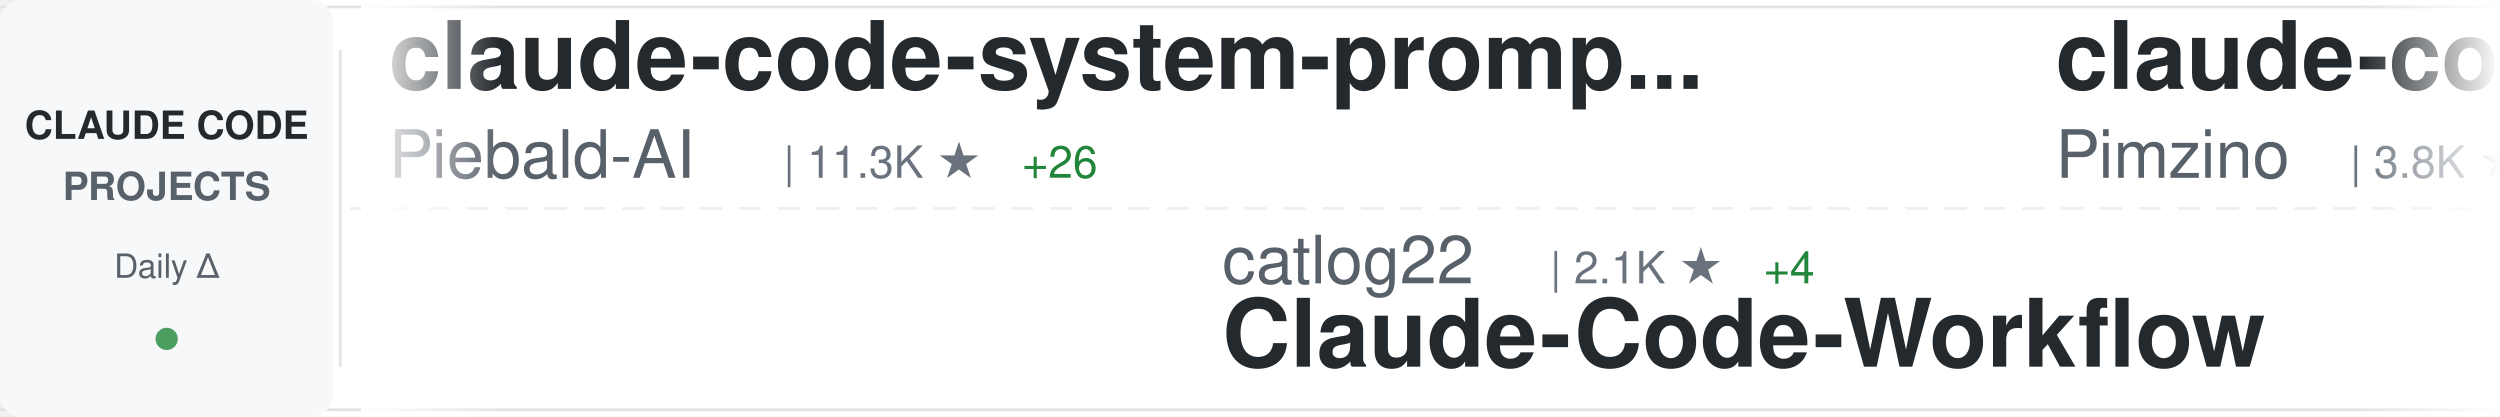
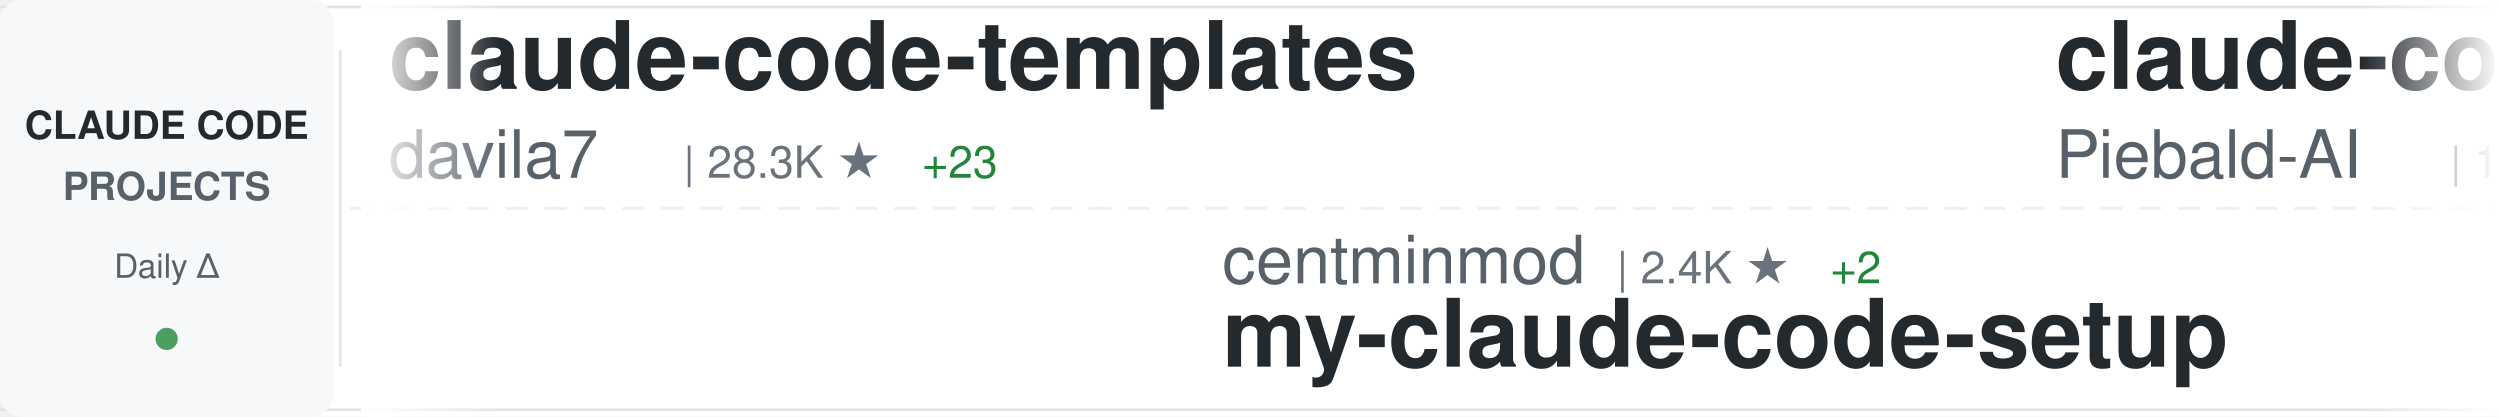
<svg xmlns="http://www.w3.org/2000/svg" width="900" height="150">
  <defs>
    <linearGradient id="awesomeLeftFade" x1="0%" y1="0%" x2="100%" y2="0%">
      <stop offset="0%" style="stop-color:#ffffff;stop-opacity:1" />
      <stop offset="100%" style="stop-color:#ffffff;stop-opacity:0" />
    </linearGradient>
    <linearGradient id="awesomeRightFade" x1="0%" y1="0%" x2="100%" y2="0%">
      <stop offset="0%" style="stop-color:#ffffff;stop-opacity:0" />
      <stop offset="100%" style="stop-color:#ffffff;stop-opacity:1" />
    </linearGradient>
  </defs>
  <rect width="900" height="150" fill="#ffffff" rx="8" />
  <rect x="0" y="2" width="900" height="1" fill="#e1e4e8" />
  <rect x="0" y="147" width="900" height="1" fill="#e1e4e8" />
  <line x1="0" y1="75" x2="900" y2="75" stroke="#e1e4e8" stroke-width="1" stroke-dasharray="8 6" opacity="0.6" />
  <rect x="0" y="0" width="120" height="150" fill="#f6f8fa" rx="8" />
  <text x="60" y="50" font-family="-apple-system, BlinkMacSystemFont, 'Segoe UI', Helvetica, Arial, sans-serif" font-size="14" font-weight="600" fill="#24292e" text-anchor="middle">CLAUDE CODE</text>
  <text x="60" y="72" font-family="-apple-system, BlinkMacSystemFont, 'Segoe UI', Helvetica, Arial, sans-serif" font-size="14" font-weight="600" fill="#586069" text-anchor="middle">PROJECTS</text>
  <text x="60" y="100" font-family="-apple-system, BlinkMacSystemFont, 'Segoe UI', Helvetica, Arial, sans-serif" font-size="12" font-weight="500" fill="#586069" text-anchor="middle">Daily Δ</text>
  <circle cx="60" cy="122" r="4" fill="#22863a" opacity="0.8" />
  <rect x="122" y="18" width="1" height="114" fill="#e1e4e8" />
  <clipPath id="awesomeTickerClip">
    <rect x="130" y="0" width="770" height="150" />
  </clipPath>
  <g clip-path="url(#awesomeTickerClip)">
    <g id="awesomeTickerItems">
      <animateTransform attributeName="transform" attributeType="XML" type="translate" from="0 0" to="-3000 0" dur="54s" repeatCount="indefinite" />
      <g transform="translate(0, 0)">
+         <text x="140" y="32" font-family="-apple-system, BlinkMacSystemFont, 'Segoe UI', Helvetica, Arial, sans-serif" font-size="34" font-weight="600" fill="#24292e">claude-code-templates</text>
+         <text x="140" y="64" font-family="-apple-system, BlinkMacSystemFont, 'Segoe UI', Helvetica, Arial, sans-serif" font-size="24" font-weight="400" fill="#586069">davila7</text>
+         <text x="246" y="64" font-family="-apple-system, BlinkMacSystemFont, 'Segoe UI', Helvetica, Arial, sans-serif" font-size="16" font-weight="500" fill="#6a737d">| 28.3K ★</text>
+         <text x="332" y="64" font-family="-apple-system, BlinkMacSystemFont, 'Segoe UI', Helvetica, Arial, sans-serif" font-size="16" font-weight="500" fill="#22863a"> +23</text>
+       </g>
+       <g transform="translate(300, 0)">
+         <text x="140" y="102" font-family="-apple-system, BlinkMacSystemFont, 'Segoe UI', Helvetica, Arial, sans-serif" font-size="24" font-weight="400" fill="#586069">centminmod</text>
+         <text x="282" y="102" font-family="-apple-system, BlinkMacSystemFont, 'Segoe UI', Helvetica, Arial, sans-serif" font-size="16" font-weight="500" fill="#6a737d">| 2.4K ★</text>
+         <text x="359" y="102" font-family="-apple-system, BlinkMacSystemFont, 'Segoe UI', Helvetica, Arial, sans-serif" font-size="16" font-weight="500" fill="#22863a"> +2</text>
+         <text x="140" y="132" font-family="-apple-system, BlinkMacSystemFont, 'Segoe UI', Helvetica, Arial, sans-serif" font-size="34" font-weight="600" fill="#24292e">my-claude-code-setup</text>
+       </g>
+       <g transform="translate(600, 0)">
        <text x="140" y="32" font-family="-apple-system, BlinkMacSystemFont, 'Segoe UI', Helvetica, Arial, sans-serif" font-size="34" font-weight="600" fill="#24292e">claude-code-system-promp...</text>
        <text x="140" y="64" font-family="-apple-system, BlinkMacSystemFont, 'Segoe UI', Helvetica, Arial, sans-serif" font-size="24" font-weight="400" fill="#586069">Piebald-AI</text>
        <text x="282" y="64" font-family="-apple-system, BlinkMacSystemFont, 'Segoe UI', Helvetica, Arial, sans-serif" font-size="16" font-weight="500" fill="#6a737d">| 11.3K ★</text>
-         <text x="368" y="64" font-family="-apple-system, BlinkMacSystemFont, 'Segoe UI', Helvetica, Arial, sans-serif" font-size="16" font-weight="500" fill="#22863a"> +26</text>
-       </g>
-       <g transform="translate(300, 0)">
-         <text x="140" y="102" font-family="-apple-system, BlinkMacSystemFont, 'Segoe UI', Helvetica, Arial, sans-serif" font-size="24" font-weight="400" fill="#586069">catlog22</text>
-         <text x="258" y="102" font-family="-apple-system, BlinkMacSystemFont, 'Segoe UI', Helvetica, Arial, sans-serif" font-size="16" font-weight="500" fill="#6a737d">| 2.1K ★</text>
-         <text x="335" y="102" font-family="-apple-system, BlinkMacSystemFont, 'Segoe UI', Helvetica, Arial, sans-serif" font-size="16" font-weight="500" fill="#22863a"> +4</text>
-         <text x="140" y="132" font-family="-apple-system, BlinkMacSystemFont, 'Segoe UI', Helvetica, Arial, sans-serif" font-size="34" font-weight="600" fill="#24292e">Claude-Code-Workflow</text>
-       </g>
-       <g transform="translate(600, 0)">
-         <text x="140" y="32" font-family="-apple-system, BlinkMacSystemFont, 'Segoe UI', Helvetica, Arial, sans-serif" font-size="34" font-weight="600" fill="#24292e">claude-code-spec-workflo...</text>
-         <text x="140" y="64" font-family="-apple-system, BlinkMacSystemFont, 'Segoe UI', Helvetica, Arial, sans-serif" font-size="24" font-weight="400" fill="#586069">Pimzino</text>
-         <text x="246" y="64" font-family="-apple-system, BlinkMacSystemFont, 'Segoe UI', Helvetica, Arial, sans-serif" font-size="16" font-weight="500" fill="#6a737d">| 3.8K ★</text>
-         <text x="323" y="64" font-family="-apple-system, BlinkMacSystemFont, 'Segoe UI', Helvetica, Arial, sans-serif" font-size="16" font-weight="500" fill="#22863a"> +2</text>
+         <text x="368" y="64" font-family="-apple-system, BlinkMacSystemFont, 'Segoe UI', Helvetica, Arial, sans-serif" font-size="16" font-weight="500" fill="#22863a"> +30</text>
      </g>
      <g transform="translate(900, 0)">
-         <text x="140" y="102" font-family="-apple-system, BlinkMacSystemFont, 'Segoe UI', Helvetica, Arial, sans-serif" font-size="24" font-weight="400" fill="#586069">yasasbanukaofficial</text>
-         <text x="390" y="102" font-family="-apple-system, BlinkMacSystemFont, 'Segoe UI', Helvetica, Arial, sans-serif" font-size="16" font-weight="500" fill="#6a737d">| 3.6K ★</text>
-         <text x="467" y="102" font-family="-apple-system, BlinkMacSystemFont, 'Segoe UI', Helvetica, Arial, sans-serif" font-size="16" font-weight="500" fill="#22863a"> +7</text>
+         <text x="140" y="102" font-family="-apple-system, BlinkMacSystemFont, 'Segoe UI', Helvetica, Arial, sans-serif" font-size="24" font-weight="400" fill="#586069">alex000kim</text>
+         <text x="282" y="102" font-family="-apple-system, BlinkMacSystemFont, 'Segoe UI', Helvetica, Arial, sans-serif" font-size="16" font-weight="500" fill="#6a737d">| 228 ★</text>
        <text x="140" y="132" font-family="-apple-system, BlinkMacSystemFont, 'Segoe UI', Helvetica, Arial, sans-serif" font-size="34" font-weight="600" fill="#24292e">claude-code</text>
      </g>
      <g transform="translate(1200, 0)">
-         <text x="140" y="32" font-family="-apple-system, BlinkMacSystemFont, 'Segoe UI', Helvetica, Arial, sans-serif" font-size="34" font-weight="600" fill="#24292e">edmunds-claude-code</text>
-         <text x="140" y="64" font-family="-apple-system, BlinkMacSystemFont, 'Segoe UI', Helvetica, Arial, sans-serif" font-size="24" font-weight="400" fill="#586069">edmund-io</text>
-         <text x="270" y="64" font-family="-apple-system, BlinkMacSystemFont, 'Segoe UI', Helvetica, Arial, sans-serif" font-size="16" font-weight="500" fill="#6a737d">| 1.5K ★</text>
-         <text x="347" y="64" font-family="-apple-system, BlinkMacSystemFont, 'Segoe UI', Helvetica, Arial, sans-serif" font-size="16" font-weight="500" fill="#22863a"> +2</text>
+         <text x="140" y="32" font-family="-apple-system, BlinkMacSystemFont, 'Segoe UI', Helvetica, Arial, sans-serif" font-size="34" font-weight="600" fill="#24292e">claude-code-router</text>
+         <text x="140" y="64" font-family="-apple-system, BlinkMacSystemFont, 'Segoe UI', Helvetica, Arial, sans-serif" font-size="24" font-weight="400" fill="#586069">musistudio</text>
+         <text x="282" y="64" font-family="-apple-system, BlinkMacSystemFont, 'Segoe UI', Helvetica, Arial, sans-serif" font-size="16" font-weight="500" fill="#6a737d">| 35.3K ★</text>
+         <text x="368" y="64" font-family="-apple-system, BlinkMacSystemFont, 'Segoe UI', Helvetica, Arial, sans-serif" font-size="16" font-weight="500" fill="#22863a"> +43</text>
      </g>
      <g transform="translate(1500, 0)">
-         <text x="140" y="102" font-family="-apple-system, BlinkMacSystemFont, 'Segoe UI', Helvetica, Arial, sans-serif" font-size="24" font-weight="400" fill="#586069">disler</text>
-         <text x="234" y="102" font-family="-apple-system, BlinkMacSystemFont, 'Segoe UI', Helvetica, Arial, sans-serif" font-size="16" font-weight="500" fill="#6a737d">| 1.4K ★</text>
-         <text x="311" y="102" font-family="-apple-system, BlinkMacSystemFont, 'Segoe UI', Helvetica, Arial, sans-serif" font-size="16" font-weight="500" fill="#22863a"> +4</text>
-         <text x="140" y="132" font-family="-apple-system, BlinkMacSystemFont, 'Segoe UI', Helvetica, Arial, sans-serif" font-size="34" font-weight="600" fill="#24292e">pi-vs-claude-code</text>
+         <text x="140" y="102" font-family="-apple-system, BlinkMacSystemFont, 'Segoe UI', Helvetica, Arial, sans-serif" font-size="24" font-weight="400" fill="#586069">SeemSeam</text>
+         <text x="258" y="102" font-family="-apple-system, BlinkMacSystemFont, 'Segoe UI', Helvetica, Arial, sans-serif" font-size="16" font-weight="500" fill="#6a737d">| 3.1K ★</text>
+         <text x="335" y="102" font-family="-apple-system, BlinkMacSystemFont, 'Segoe UI', Helvetica, Arial, sans-serif" font-size="16" font-weight="500" fill="#22863a"> +15</text>
+         <text x="140" y="132" font-family="-apple-system, BlinkMacSystemFont, 'Segoe UI', Helvetica, Arial, sans-serif" font-size="34" font-weight="600" fill="#24292e">claude_codex_bridge</text>
      </g>
      <g transform="translate(1800, 0)">
-         <text x="140" y="32" font-family="-apple-system, BlinkMacSystemFont, 'Segoe UI', Helvetica, Arial, sans-serif" font-size="34" font-weight="600" fill="#24292e">claude-code-security-rev...</text>
-         <text x="140" y="64" font-family="-apple-system, BlinkMacSystemFont, 'Segoe UI', Helvetica, Arial, sans-serif" font-size="24" font-weight="400" fill="#586069">anthropics</text>
-         <text x="282" y="64" font-family="-apple-system, BlinkMacSystemFont, 'Segoe UI', Helvetica, Arial, sans-serif" font-size="16" font-weight="500" fill="#6a737d">| 5.3K ★</text>
-         <text x="359" y="64" font-family="-apple-system, BlinkMacSystemFont, 'Segoe UI', Helvetica, Arial, sans-serif" font-size="16" font-weight="500" fill="#22863a"> +7</text>
+         <text x="140" y="32" font-family="-apple-system, BlinkMacSystemFont, 'Segoe UI', Helvetica, Arial, sans-serif" font-size="34" font-weight="600" fill="#24292e">claude-code-proxy</text>
+         <text x="140" y="64" font-family="-apple-system, BlinkMacSystemFont, 'Segoe UI', Helvetica, Arial, sans-serif" font-size="24" font-weight="400" fill="#586069">fuergaosi233</text>
+         <text x="306" y="64" font-family="-apple-system, BlinkMacSystemFont, 'Segoe UI', Helvetica, Arial, sans-serif" font-size="16" font-weight="500" fill="#6a737d">| 2.7K ★</text>
+         <text x="383" y="64" font-family="-apple-system, BlinkMacSystemFont, 'Segoe UI', Helvetica, Arial, sans-serif" font-size="16" font-weight="500" fill="#22863a"> +6</text>
      </g>
      <g transform="translate(2100, 0)">
-         <text x="140" y="102" font-family="-apple-system, BlinkMacSystemFont, 'Segoe UI', Helvetica, Arial, sans-serif" font-size="24" font-weight="400" fill="#586069">router-for-me</text>
-         <text x="318" y="102" font-family="-apple-system, BlinkMacSystemFont, 'Segoe UI', Helvetica, Arial, sans-serif" font-size="16" font-weight="500" fill="#6a737d">| 38.2K ★</text>
-         <text x="404" y="102" font-family="-apple-system, BlinkMacSystemFont, 'Segoe UI', Helvetica, Arial, sans-serif" font-size="16" font-weight="500" fill="#22863a"> +95</text>
-         <text x="140" y="132" font-family="-apple-system, BlinkMacSystemFont, 'Segoe UI', Helvetica, Arial, sans-serif" font-size="34" font-weight="600" fill="#24292e">CLIProxyAPI</text>
+         <text x="140" y="102" font-family="-apple-system, BlinkMacSystemFont, 'Segoe UI', Helvetica, Arial, sans-serif" font-size="24" font-weight="400" fill="#586069">1rgs</text>
+         <text x="210" y="102" font-family="-apple-system, BlinkMacSystemFont, 'Segoe UI', Helvetica, Arial, sans-serif" font-size="16" font-weight="500" fill="#6a737d">| 3.6K ★</text>
+         <text x="287" y="102" font-family="-apple-system, BlinkMacSystemFont, 'Segoe UI', Helvetica, Arial, sans-serif" font-size="16" font-weight="500" fill="#22863a"> +3</text>
+         <text x="140" y="132" font-family="-apple-system, BlinkMacSystemFont, 'Segoe UI', Helvetica, Arial, sans-serif" font-size="34" font-weight="600" fill="#24292e">claude-code-proxy</text>
      </g>
      <g transform="translate(2400, 0)">
-         <text x="140" y="32" font-family="-apple-system, BlinkMacSystemFont, 'Segoe UI', Helvetica, Arial, sans-serif" font-size="34" font-weight="600" fill="#24292e">claude-code</text>
-         <text x="140" y="64" font-family="-apple-system, BlinkMacSystemFont, 'Segoe UI', Helvetica, Arial, sans-serif" font-size="24" font-weight="400" fill="#586069">xorespesp</text>
-         <text x="270" y="64" font-family="-apple-system, BlinkMacSystemFont, 'Segoe UI', Helvetica, Arial, sans-serif" font-size="16" font-weight="500" fill="#6a737d">| 228 ★</text>
+         <text x="140" y="32" font-family="-apple-system, BlinkMacSystemFont, 'Segoe UI', Helvetica, Arial, sans-serif" font-size="34" font-weight="600" fill="#24292e">sc-claude-code-files</text>
+         <text x="140" y="64" font-family="-apple-system, BlinkMacSystemFont, 'Segoe UI', Helvetica, Arial, sans-serif" font-size="24" font-weight="400" fill="#586069">https-deeplearning-ai</text>
+         <text x="414" y="64" font-family="-apple-system, BlinkMacSystemFont, 'Segoe UI', Helvetica, Arial, sans-serif" font-size="16" font-weight="500" fill="#6a737d">| 533 ★</text>
+         <text x="482" y="64" font-family="-apple-system, BlinkMacSystemFont, 'Segoe UI', Helvetica, Arial, sans-serif" font-size="16" font-weight="500" fill="#22863a"> +1</text>
      </g>
      <g transform="translate(2700, 0)">
-         <text x="140" y="102" font-family="-apple-system, BlinkMacSystemFont, 'Segoe UI', Helvetica, Arial, sans-serif" font-size="24" font-weight="400" fill="#586069">VILA-Lab</text>
-         <text x="258" y="102" font-family="-apple-system, BlinkMacSystemFont, 'Segoe UI', Helvetica, Arial, sans-serif" font-size="16" font-weight="500" fill="#6a737d">| 1.7K ★</text>
-         <text x="335" y="102" font-family="-apple-system, BlinkMacSystemFont, 'Segoe UI', Helvetica, Arial, sans-serif" font-size="16" font-weight="500" fill="#22863a"> +11</text>
-         <text x="140" y="132" font-family="-apple-system, BlinkMacSystemFont, 'Segoe UI', Helvetica, Arial, sans-serif" font-size="34" font-weight="600" fill="#24292e">Dive-into-Claude-Code</text>
+         <text x="140" y="102" font-family="-apple-system, BlinkMacSystemFont, 'Segoe UI', Helvetica, Arial, sans-serif" font-size="24" font-weight="400" fill="#586069">lowcortisolprogrammer</text>
+         <text x="414" y="102" font-family="-apple-system, BlinkMacSystemFont, 'Segoe UI', Helvetica, Arial, sans-serif" font-size="16" font-weight="500" fill="#6a737d">| 171 ★</text>
+         <text x="140" y="132" font-family="-apple-system, BlinkMacSystemFont, 'Segoe UI', Helvetica, Arial, sans-serif" font-size="34" font-weight="600" fill="#24292e">claude-code</text>
      </g>
      <g transform="translate(3000, 0)">
+         <text x="140" y="32" font-family="-apple-system, BlinkMacSystemFont, 'Segoe UI', Helvetica, Arial, sans-serif" font-size="34" font-weight="600" fill="#24292e">claude-code-templates</text>
+         <text x="140" y="64" font-family="-apple-system, BlinkMacSystemFont, 'Segoe UI', Helvetica, Arial, sans-serif" font-size="24" font-weight="400" fill="#586069">davila7</text>
+         <text x="246" y="64" font-family="-apple-system, BlinkMacSystemFont, 'Segoe UI', Helvetica, Arial, sans-serif" font-size="16" font-weight="500" fill="#6a737d">| 28.3K ★</text>
+         <text x="332" y="64" font-family="-apple-system, BlinkMacSystemFont, 'Segoe UI', Helvetica, Arial, sans-serif" font-size="16" font-weight="500" fill="#22863a"> +23</text>
+       </g>
+       <g transform="translate(3300, 0)">
+         <text x="140" y="102" font-family="-apple-system, BlinkMacSystemFont, 'Segoe UI', Helvetica, Arial, sans-serif" font-size="24" font-weight="400" fill="#586069">centminmod</text>
+         <text x="282" y="102" font-family="-apple-system, BlinkMacSystemFont, 'Segoe UI', Helvetica, Arial, sans-serif" font-size="16" font-weight="500" fill="#6a737d">| 2.4K ★</text>
+         <text x="359" y="102" font-family="-apple-system, BlinkMacSystemFont, 'Segoe UI', Helvetica, Arial, sans-serif" font-size="16" font-weight="500" fill="#22863a"> +2</text>
+         <text x="140" y="132" font-family="-apple-system, BlinkMacSystemFont, 'Segoe UI', Helvetica, Arial, sans-serif" font-size="34" font-weight="600" fill="#24292e">my-claude-code-setup</text>
+       </g>
+       <g transform="translate(3600, 0)">
        <text x="140" y="32" font-family="-apple-system, BlinkMacSystemFont, 'Segoe UI', Helvetica, Arial, sans-serif" font-size="34" font-weight="600" fill="#24292e">claude-code-system-promp...</text>
        <text x="140" y="64" font-family="-apple-system, BlinkMacSystemFont, 'Segoe UI', Helvetica, Arial, sans-serif" font-size="24" font-weight="400" fill="#586069">Piebald-AI</text>
        <text x="282" y="64" font-family="-apple-system, BlinkMacSystemFont, 'Segoe UI', Helvetica, Arial, sans-serif" font-size="16" font-weight="500" fill="#6a737d">| 11.3K ★</text>
-         <text x="368" y="64" font-family="-apple-system, BlinkMacSystemFont, 'Segoe UI', Helvetica, Arial, sans-serif" font-size="16" font-weight="500" fill="#22863a"> +26</text>
-       </g>
-       <g transform="translate(3300, 0)">
-         <text x="140" y="102" font-family="-apple-system, BlinkMacSystemFont, 'Segoe UI', Helvetica, Arial, sans-serif" font-size="24" font-weight="400" fill="#586069">catlog22</text>
-         <text x="258" y="102" font-family="-apple-system, BlinkMacSystemFont, 'Segoe UI', Helvetica, Arial, sans-serif" font-size="16" font-weight="500" fill="#6a737d">| 2.1K ★</text>
-         <text x="335" y="102" font-family="-apple-system, BlinkMacSystemFont, 'Segoe UI', Helvetica, Arial, sans-serif" font-size="16" font-weight="500" fill="#22863a"> +4</text>
-         <text x="140" y="132" font-family="-apple-system, BlinkMacSystemFont, 'Segoe UI', Helvetica, Arial, sans-serif" font-size="34" font-weight="600" fill="#24292e">Claude-Code-Workflow</text>
-       </g>
-       <g transform="translate(3600, 0)">
-         <text x="140" y="32" font-family="-apple-system, BlinkMacSystemFont, 'Segoe UI', Helvetica, Arial, sans-serif" font-size="34" font-weight="600" fill="#24292e">claude-code-spec-workflo...</text>
-         <text x="140" y="64" font-family="-apple-system, BlinkMacSystemFont, 'Segoe UI', Helvetica, Arial, sans-serif" font-size="24" font-weight="400" fill="#586069">Pimzino</text>
-         <text x="246" y="64" font-family="-apple-system, BlinkMacSystemFont, 'Segoe UI', Helvetica, Arial, sans-serif" font-size="16" font-weight="500" fill="#6a737d">| 3.8K ★</text>
-         <text x="323" y="64" font-family="-apple-system, BlinkMacSystemFont, 'Segoe UI', Helvetica, Arial, sans-serif" font-size="16" font-weight="500" fill="#22863a"> +2</text>
+         <text x="368" y="64" font-family="-apple-system, BlinkMacSystemFont, 'Segoe UI', Helvetica, Arial, sans-serif" font-size="16" font-weight="500" fill="#22863a"> +30</text>
      </g>
      <g transform="translate(3900, 0)">
-         <text x="140" y="102" font-family="-apple-system, BlinkMacSystemFont, 'Segoe UI', Helvetica, Arial, sans-serif" font-size="24" font-weight="400" fill="#586069">yasasbanukaofficial</text>
-         <text x="390" y="102" font-family="-apple-system, BlinkMacSystemFont, 'Segoe UI', Helvetica, Arial, sans-serif" font-size="16" font-weight="500" fill="#6a737d">| 3.6K ★</text>
-         <text x="467" y="102" font-family="-apple-system, BlinkMacSystemFont, 'Segoe UI', Helvetica, Arial, sans-serif" font-size="16" font-weight="500" fill="#22863a"> +7</text>
+         <text x="140" y="102" font-family="-apple-system, BlinkMacSystemFont, 'Segoe UI', Helvetica, Arial, sans-serif" font-size="24" font-weight="400" fill="#586069">alex000kim</text>
+         <text x="282" y="102" font-family="-apple-system, BlinkMacSystemFont, 'Segoe UI', Helvetica, Arial, sans-serif" font-size="16" font-weight="500" fill="#6a737d">| 228 ★</text>
        <text x="140" y="132" font-family="-apple-system, BlinkMacSystemFont, 'Segoe UI', Helvetica, Arial, sans-serif" font-size="34" font-weight="600" fill="#24292e">claude-code</text>
      </g>
    </g>
  </g>
  <rect x="130" y="0" width="50" height="150" fill="url(#awesomeLeftFade)" />
  <rect x="850" y="0" width="50" height="150" fill="url(#awesomeRightFade)" />
</svg>
